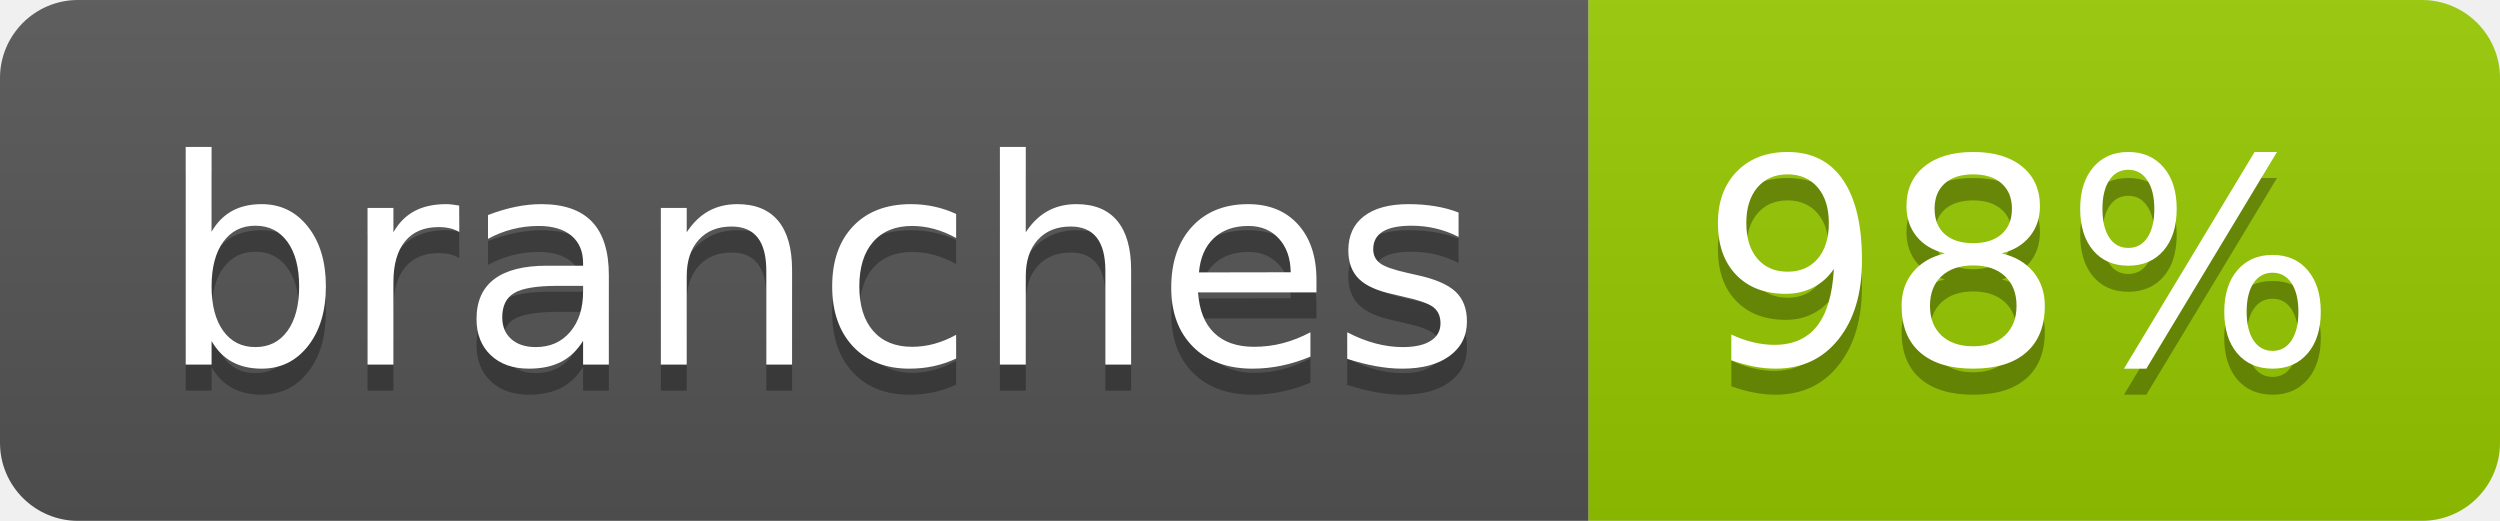
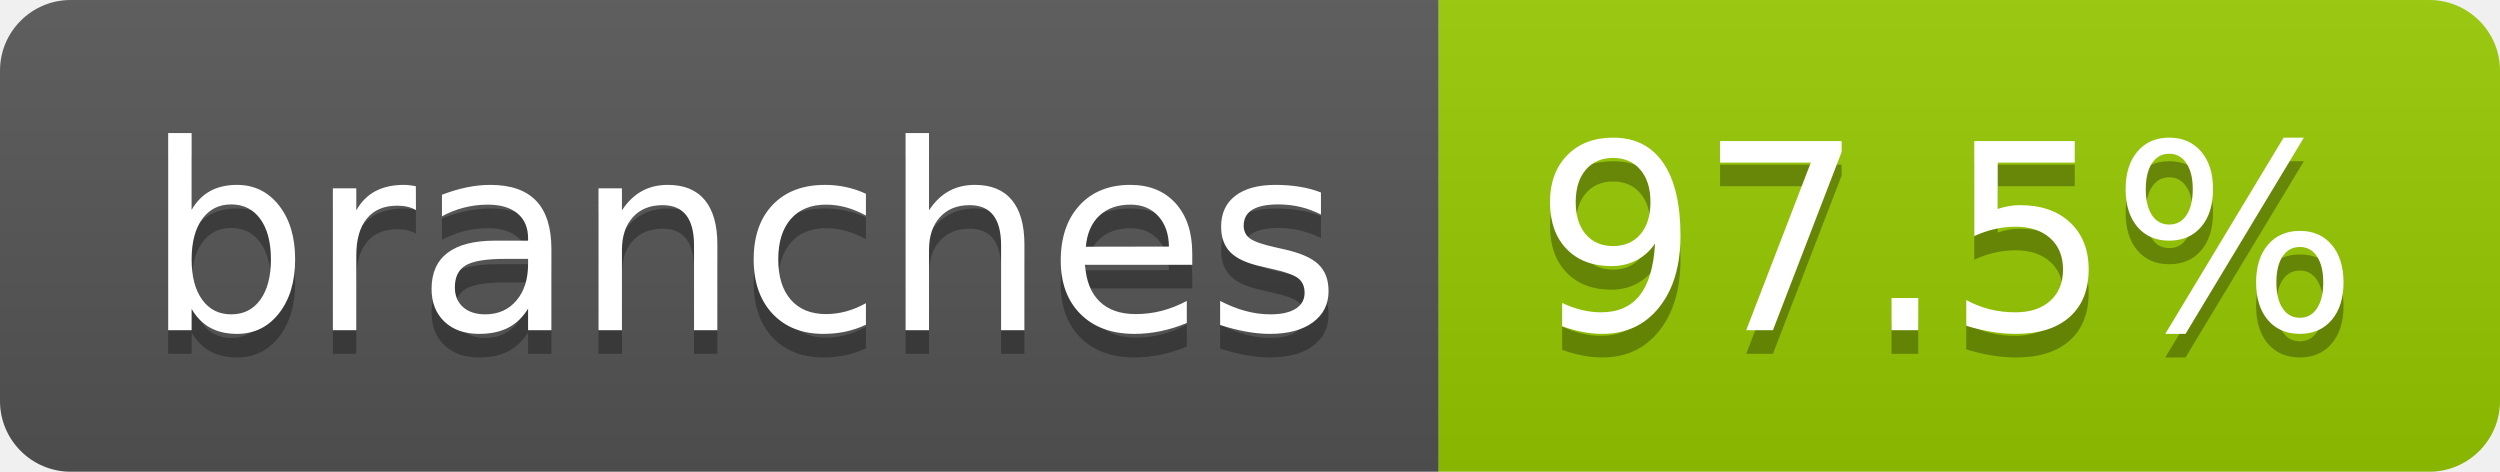
- <svg xmlns="http://www.w3.org/2000/svg" width="96" height="20" role="img" aria-label="branches: 98%">
+ <svg xmlns="http://www.w3.org/2000/svg" width="106" height="20" role="img" aria-label="branches: 97.5%">
  <linearGradient id="s" x2="0" y2="100%">
    <stop offset="0" stop-color="#bbb" stop-opacity=".1" />
    <stop offset="1" stop-opacity=".1" />
  </linearGradient>
  <clipPath id="r">
-     <rect width="96" height="20" rx="3" fill="#fff" />
+     <rect width="106" height="20" rx="3" fill="#fff" />
  </clipPath>
  <g clip-path="url(#r)">
    <rect width="61" height="20" fill="#555" />
-     <rect x="61" width="35" height="20" fill="#97ca00" />
-     <rect width="96" height="20" fill="url(#s)" />
+     <rect x="61" width="45" height="20" fill="#97ca00" />
+     <rect width="106" height="20" fill="url(#s)" />
  </g>
  <g fill="#fff" text-anchor="middle" font-family="Verdana,Geneva,DejaVu Sans,sans-serif" text-rendering="geometricPrecision" font-size="110">
    <text aria-hidden="true" x="315" y="150" fill="#010101" fill-opacity=".3" transform="scale(.1)" textLength="507">branches</text>
    <text x="315" y="140" transform="scale(.1)" fill="#fff" textLength="507">branches</text>
-     <text aria-hidden="true" x="775" y="150" fill="#010101" fill-opacity=".3" transform="scale(.1)" textLength="245">98%</text>
-     <text x="775" y="140" transform="scale(.1)" fill="#fff" textLength="245">98%</text>
+     <text aria-hidden="true" x="825" y="150" fill="#010101" fill-opacity=".3" transform="scale(.1)" textLength="350">97.5%</text>
+     <text x="825" y="140" transform="scale(.1)" fill="#fff" textLength="350">97.5%</text>
  </g>
</svg>
